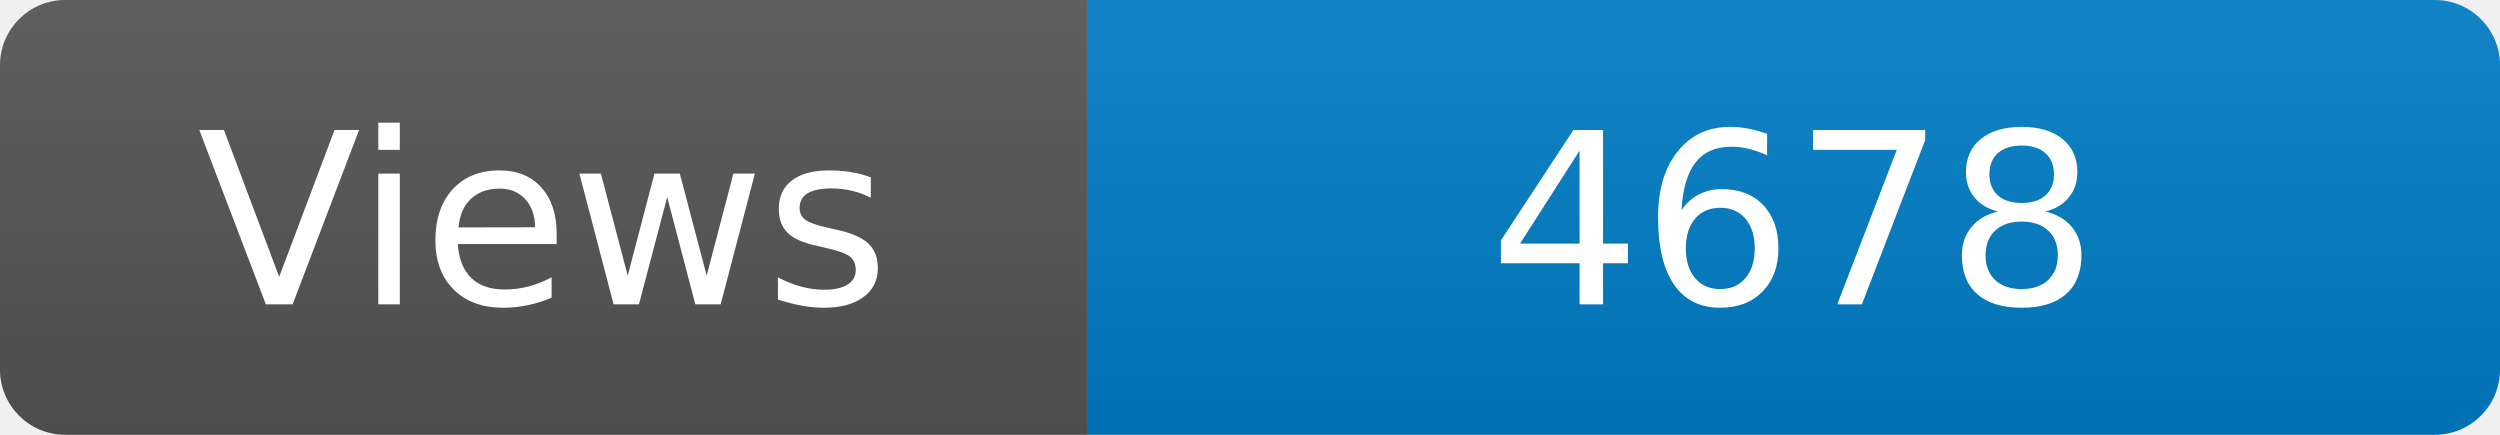
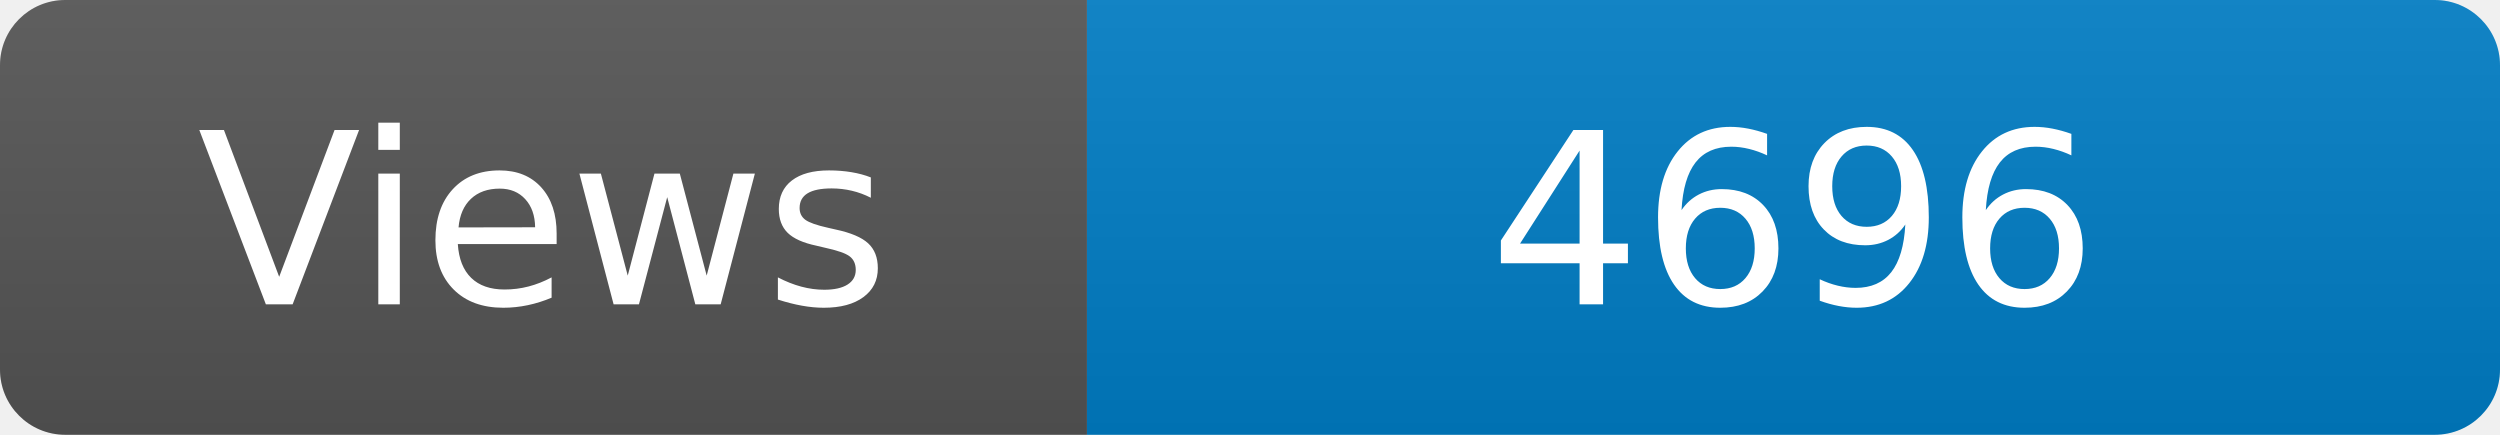
<svg xmlns="http://www.w3.org/2000/svg" width="115" height="20" role="img" aria-label="Maintained?: yes">
  <linearGradient id="s" x2="0" y2="100%">
    <stop offset="0" stop-color="#bbb" stop-opacity=".1" />
    <stop offset="1" stop-opacity=".1" />
  </linearGradient>
  <clipPath id="r">
    <rect width="115" height="20" rx="3" fill="#fff" />
  </clipPath>
  <g clip-path="url(#r)">
    <rect width="50" height="20" fill="#555" />
    <rect x="50" width="160" height="20" fill="#007ec6" />
    <rect width="115" height="20" fill="url(#s)" />
  </g>
  <g fill="#fff" text-anchor="middle" font-family="Verdana,Geneva,DejaVu Sans,sans-serif" font-size="110">
    <text x="250" y="140" transform="scale(.1)" fill="#fff">Views</text>
-     <text x="825" y="140" transform="scale(.1)" fill="#fff">4678</text>
+     <text x="825" y="140" transform="scale(.1)" fill="#fff">4696</text>
  </g>
</svg>
